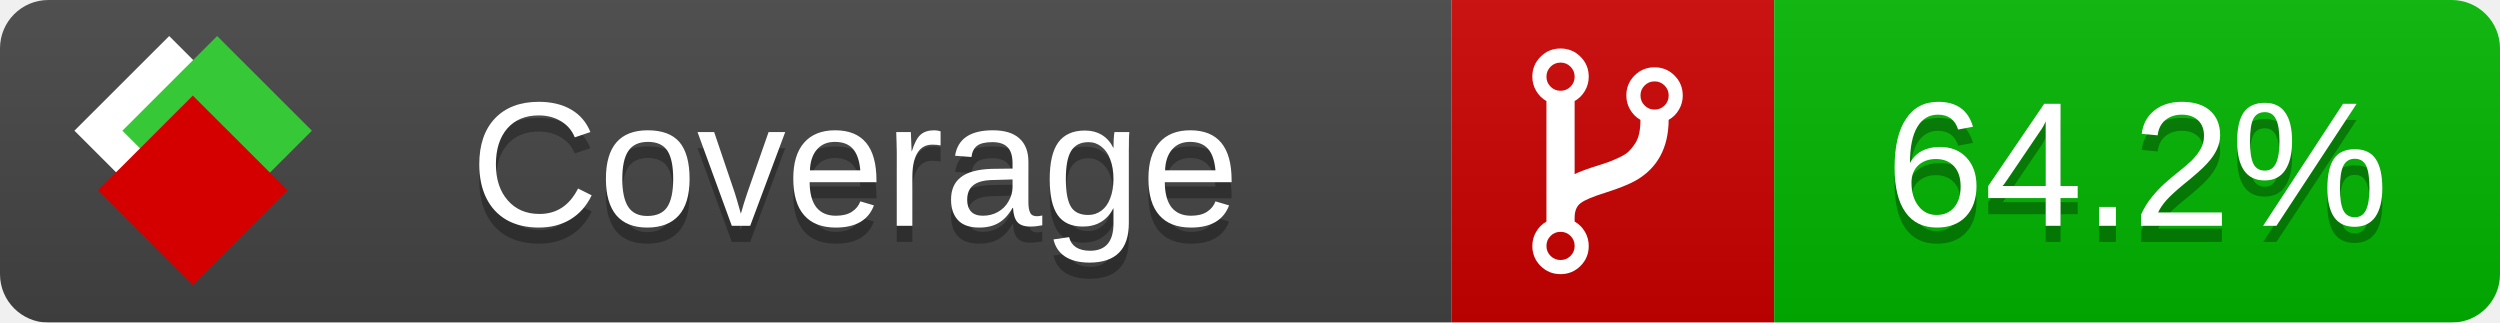
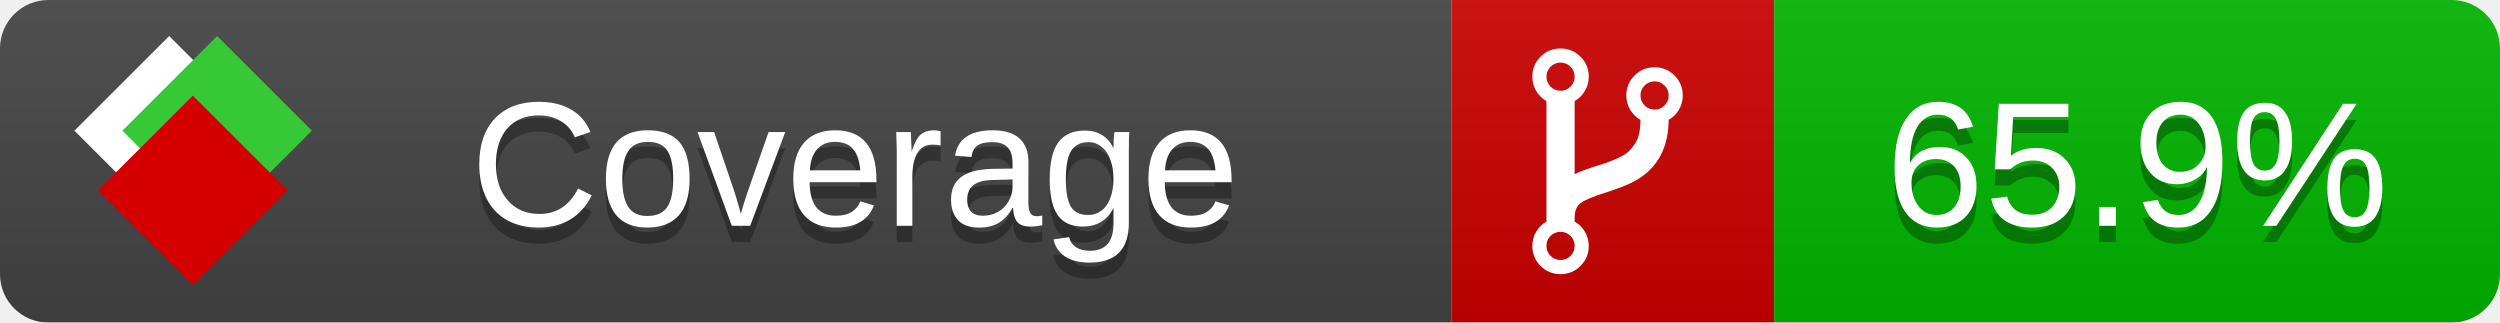
<svg xmlns="http://www.w3.org/2000/svg" xmlns:xlink="http://www.w3.org/1999/xlink" width="155" height="20">
  <style type="text/css">
          
            @keyframes fade1 {
                0% { visibility: visible; opacity: 1; }
               23% { visibility: visible; opacity: 1; }
               25% { visibility: hidden; opacity: 0; }
               48% { visibility: hidden; opacity: 0; }
               50% { visibility: hidden; opacity: 0; }
               73% { visibility: hidden; opacity: 0; }
               75% { visibility: hidden; opacity: 0; }
               98% { visibility: hidden; opacity: 0; }
              100% { visibility: visible; opacity: 1; }
            }
            @keyframes fade2 {
                0% { visibility: hidden; opacity: 0; }
               23% { visibility: hidden; opacity: 0; }
               25% { visibility: visible; opacity: 1; }
               48% { visibility: visible; opacity: 1; }
               50% { visibility: hidden; opacity: 0; }
               73% { visibility: hidden; opacity: 0; }
               75% { visibility: hidden; opacity: 0; }
               98% { visibility: hidden; opacity: 0; }
              100% { visibility: hidden; opacity: 0; }
            }
            @keyframes fade3 {
                0% { visibility: hidden; opacity: 0; }
               23% { visibility: hidden; opacity: 0; }
               25% { visibility: hidden; opacity: 0; }
               48% { visibility: hidden; opacity: 0; }
               50% { visibility: visible; opacity: 1; }
               73% { visibility: visible; opacity: 1; }
               75% { visibility: hidden; opacity: 0; }
               98% { visibility: hidden; opacity: 0; }
              100% { visibility: hidden; opacity: 0; }
            }
            @keyframes fade4 {
                0% { visibility: hidden; opacity: 0; }
               23% { visibility: hidden; opacity: 0; }
               25% { visibility: hidden; opacity: 0; }
               48% { visibility: hidden; opacity: 0; }
               50% { visibility: hidden; opacity: 0; }
               73% { visibility: hidden; opacity: 0; }
               75% { visibility: visible; opacity: 1; }
               98% { visibility: visible; opacity: 1; }
              100% { visibility: hidden; opacity: 0; }
            }
            .linecoverage {
                animation-duration: 15s;
                animation-name: fade1;
                animation-iteration-count: infinite;
            }
            .branchcoverage {
                animation-duration: 15s;
                animation-name: fade2;
                animation-iteration-count: infinite;
            }
            .methodcoverage {
                animation-duration: 15s;
                animation-name: fade3;
                animation-iteration-count: infinite;
            }
            .fullmethodcoverage {
                animation-duration: 15s;
                animation-name: fade4;
                animation-iteration-count: infinite;
            }
          
    </style>
  <defs>
    <linearGradient id="gradient" x2="0" y2="100%">
      <stop offset="0" stop-color="#bbb" stop-opacity=".1" />
      <stop offset="1" stop-opacity=".1" />
    </linearGradient>
    <linearGradient id="c">
      <stop offset="0" stop-color="#d40000" />
      <stop offset="1" stop-color="#ff2a2a" />
    </linearGradient>
    <linearGradient id="a">
      <stop offset="0" stop-color="#e0e0de" />
      <stop offset="1" stop-color="#fff" />
    </linearGradient>
    <linearGradient id="b">
      <stop offset="0" stop-color="#37c837" />
      <stop offset="1" stop-color="#217821" />
    </linearGradient>
    <linearGradient xlink:href="#a" id="e" x1="106.44" x2="69.96" y1="-11.96" y2="-46.84" gradientTransform="matrix(-.8426 -.00045 -.00045 -.8426 -94.27 -75.82)" gradientUnits="userSpaceOnUse" />
    <linearGradient xlink:href="#b" id="f" x1="56.19" x2="77.97" y1="-23.45" y2="10.62" gradientTransform="matrix(.8426 .00045 .00045 .8426 94.27 75.82)" gradientUnits="userSpaceOnUse" />
    <linearGradient xlink:href="#c" id="g" x1="79.98" x2="132.9" y1="10.79" y2="10.79" gradientTransform="matrix(.8426 .00045 .00045 .8426 94.27 75.82)" gradientUnits="userSpaceOnUse" />
    <mask id="mask">
      <rect width="155" height="20" rx="3" fill="#fff" />
    </mask>
    <g id="icon" transform="matrix(.04486 0 0 .04481 -.48 -.63)">
      <rect width="52.92" height="52.92" x="-109.72" y="-27.13" fill="url(#e)" transform="rotate(-135)" />
      <rect width="52.92" height="52.92" x="70.19" y="-39.18" fill="url(#f)" transform="rotate(45)" />
      <rect width="52.92" height="52.92" x="80.05" y="-15.74" fill="url(#g)" transform="rotate(45)" />
    </g>
  </defs>
  <g mask="url(#mask)">
    <rect x="0" y="0" width="90" height="20" fill="#444" />
    <rect x="90" y="0" width="20" height="20" fill="#c00" />
    <rect x="110" y="0" width="45" height="20" fill="#00B600" />
    <rect x="0" y="0" width="155" height="20" fill="url(#gradient)" />
  </g>
  <g>
    <path class="" fill="#fff" d="m 97.628,15.247 q 0,-0.364 -0.255,-0.619 -0.255,-0.255 -0.619,-0.255 -0.364,0 -0.619,0.255 -0.255,0.255 -0.255,0.619 0,0.364 0.255,0.619 0.255,0.255 0.619,0.255 0.364,0 0.619,-0.255 0.255,-0.255 0.255,-0.619 z m 0,-10.493 q 0,-0.364 -0.255,-0.619 -0.255,-0.255 -0.619,-0.255 -0.364,0 -0.619,0.255 -0.255,0.255 -0.255,0.619 0,0.364 0.255,0.619 0.255,0.255 0.619,0.255 0.364,0 0.619,-0.255 0.255,-0.255 0.255,-0.619 z m 5.83,1.166 q 0,-0.364 -0.255,-0.619 -0.255,-0.255 -0.619,-0.255 -0.364,0 -0.619,0.255 -0.255,0.255 -0.255,0.619 0,0.364 0.255,0.619 0.255,0.255 0.619,0.255 0.364,0 0.619,-0.255 0.255,-0.255 0.255,-0.619 z m 0.874,0 q 0,0.474 -0.237,0.879 -0.237,0.405 -0.638,0.633 -0.018,2.614 -2.059,3.771 -0.619,0.346 -1.849,0.738 -1.166,0.364 -1.544,0.647 -0.378,0.282 -0.378,0.911 l 0,0.237 q 0.401,0.228 0.638,0.633 0.237,0.405 0.237,0.879 0,0.729 -0.51,1.239 -0.51,0.51 -1.239,0.51 -0.729,0 -1.239,-0.51 -0.51,-0.51 -0.51,-1.239 0,-0.474 0.237,-0.879 0.237,-0.405 0.638,-0.633 l 0,-7.469 q -0.401,-0.228 -0.638,-0.633 -0.237,-0.405 -0.237,-0.879 0,-0.729 0.51,-1.239 0.51,-0.51 1.239,-0.51 0.729,0 1.239,0.51 0.51,0.51 0.51,1.239 0,0.474 -0.237,0.879 -0.237,0.405 -0.638,0.633 l 0,4.527 q 0.492,-0.237 1.403,-0.519 0.501,-0.155 0.797,-0.269 0.296,-0.114 0.642,-0.282 0.346,-0.169 0.537,-0.36 0.191,-0.191 0.369,-0.465 0.178,-0.273 0.255,-0.633 0.077,-0.36 0.077,-0.833 -0.401,-0.228 -0.638,-0.633 -0.237,-0.405 -0.237,-0.879 0,-0.729 0.51,-1.239 0.51,-0.51 1.239,-0.51 0.729,0 1.239,0.51 0.51,0.51 0.51,1.239 z" />
  </g>
  <g fill="#fff" text-anchor="middle" font-family="Verdana,Arial,Geneva,sans-serif" font-size="11">
    <a xlink:href="https://github.com/danielpalme/ReportGenerator" target="_top">
      <use xlink:href="#icon" transform="translate(3,1) scale(3.5)" />
    </a>
    <text x="53" y="15" fill="#010101" fill-opacity=".3">Coverage</text>
    <text x="53" y="14" fill="#fff">Coverage</text>
-     <text class="" x="132.5" y="15" fill="#010101" fill-opacity=".3">64.2%</text>
-     <text class="" x="132.5" y="14">64.2%</text>
+     <text class="" x="132.5" y="15" fill="#010101" fill-opacity=".3">65.9%</text>
+     <text class="" x="132.5" y="14">65.9%</text>
  </g>
  <g>
    <rect class="" x="90" y="0" width="65" height="20" fill-opacity="0" />
  </g>
</svg>
